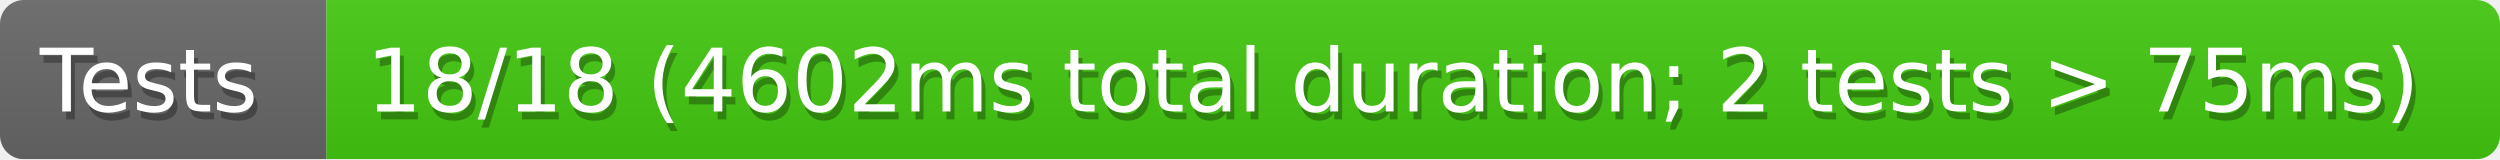
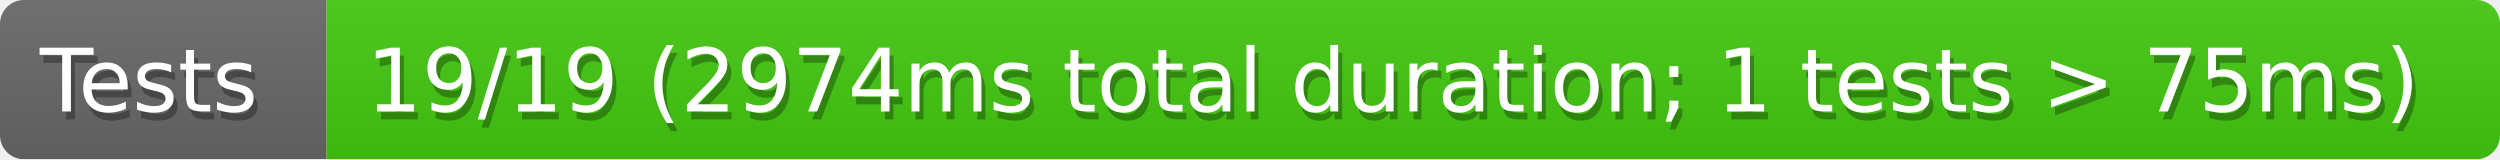
<svg xmlns="http://www.w3.org/2000/svg" width="314" height="20">
  <defs>
    <style>text{font-size:11px;font-family:Verdana,DejaVu Sans,Geneva,sans-serif}text.shadow{fill:#010101;fill-opacity:.3}text.high{fill:#fff}</style>
    <linearGradient id="smooth" x2="0" y2="100%">
      <stop offset="0" stop-color="#aaa" stop-opacity=".1" />
      <stop offset="1" stop-opacity=".1" />
    </linearGradient>
    <mask id="round">
      <rect width="100%" height="100%" rx="3" fill="#fff" />
    </mask>
  </defs>
  <g id="bg" mask="url(#round)">
    <path fill="#696969" d="M0 0h41v20H0z" />
    <path fill="#4c1" d="M41 0h273v20H41z" />
    <path fill="url(#smooth)" d="M0 0h314v20H0z" />
  </g>
  <g id="fg">
    <text class="shadow" x="5.5" y="15">Tests</text>
    <text class="high" x="5" y="14">Tests</text>
-     <text class="shadow" x="46.5" y="15">18/18 (4602ms total duration; 2 tests &gt; 75ms)</text>
-     <text class="high" x="46" y="14">18/18 (4602ms total duration; 2 tests &gt; 75ms)</text>
+     <text class="shadow" x="46.5" y="15">19/19 (2974ms total duration; 1 tests &gt; 75ms)</text>
+     <text class="high" x="46" y="14">19/19 (2974ms total duration; 1 tests &gt; 75ms)</text>
  </g>
</svg>
